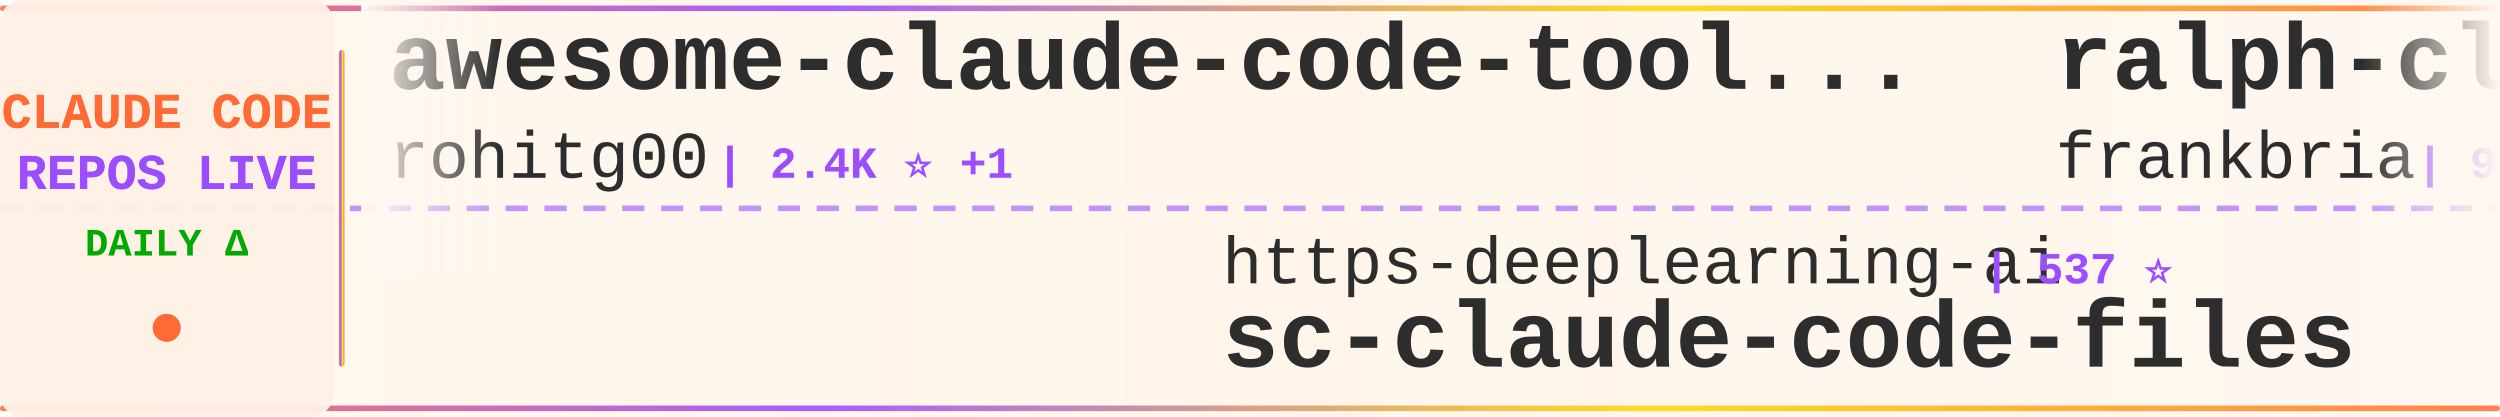
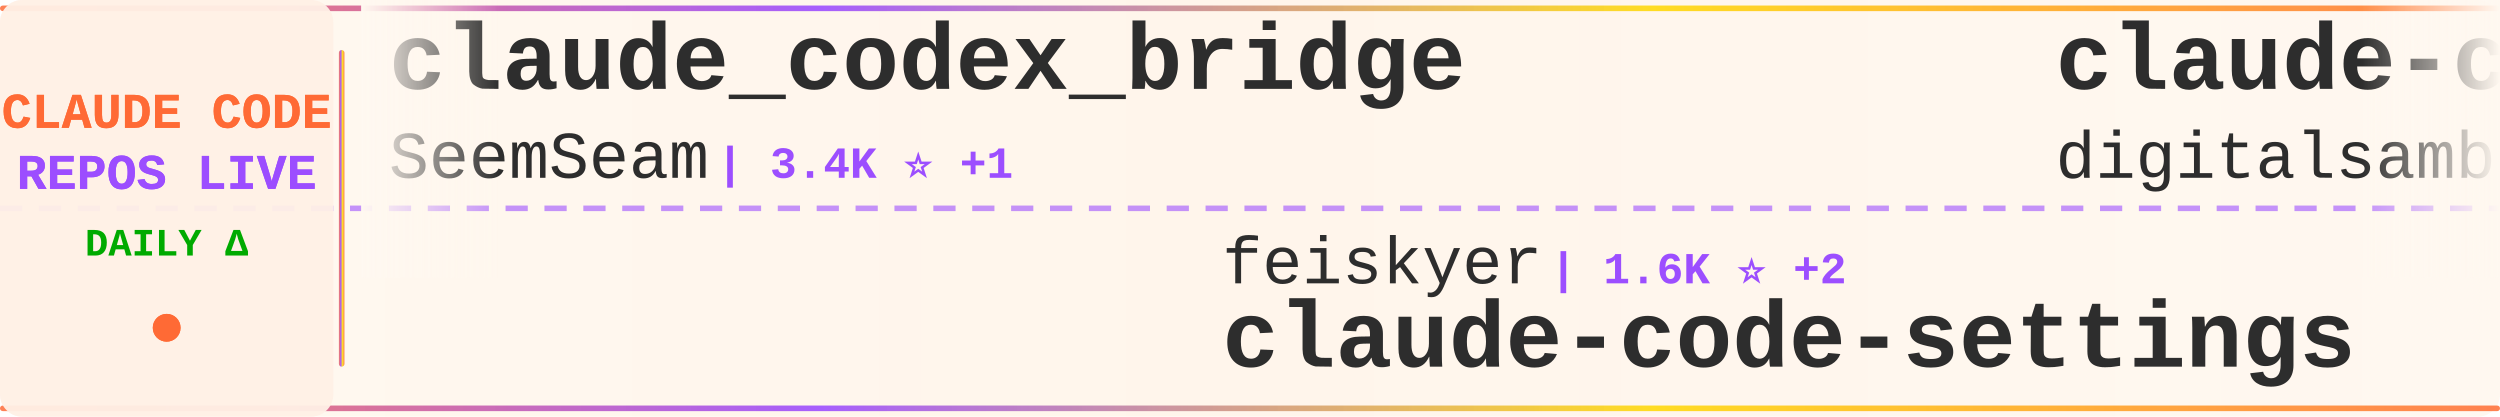
<svg xmlns="http://www.w3.org/2000/svg" width="900" height="150">
  <defs>
    <linearGradient id="tickerBg" x1="0%" y1="0%" x2="100%" y2="0%">
      <stop offset="0%" style="stop-color:#fff8f0;stop-opacity:0.98" />
      <stop offset="50%" style="stop-color:#fff5eb;stop-opacity:1" />
      <stop offset="100%" style="stop-color:#fff8f0;stop-opacity:0.98" />
    </linearGradient>
    <linearGradient id="borderGrad" x1="0%" y1="0%" x2="100%" y2="0%">
      <stop offset="0%" style="stop-color:#FF6B35;stop-opacity:0.85">
        <animate attributeName="stop-opacity" values="0.85;1;0.85" dur="2s" repeatCount="indefinite" />
      </stop>
      <stop offset="33%" style="stop-color:#9C4EFF;stop-opacity:0.9">
        <animate attributeName="stop-opacity" values="0.9;1;0.9" dur="2.2s" repeatCount="indefinite" />
      </stop>
      <stop offset="66%" style="stop-color:#FFD700;stop-opacity:0.85">
        <animate attributeName="stop-opacity" values="0.85;1;0.85" dur="1.8s" repeatCount="indefinite" />
      </stop>
      <stop offset="100%" style="stop-color:#FF6B35;stop-opacity:0.85">
        <animate attributeName="stop-opacity" values="0.85;1;0.85" dur="2s" repeatCount="indefinite" />
      </stop>
    </linearGradient>
    <filter id="textGlow">
      <feGaussianBlur stdDeviation="0.15" result="coloredBlur" />
      <feMerge>
        <feMergeNode in="coloredBlur" />
        <feMergeNode in="SourceGraphic" />
      </feMerge>
    </filter>
    <filter id="metricGlow">
      <feGaussianBlur stdDeviation="0.2" result="coloredBlur" />
      <feMerge>
        <feMergeNode in="coloredBlur" />
        <feMergeNode in="SourceGraphic" />
      </feMerge>
    </filter>
    <linearGradient id="leftFade" x1="0%" y1="0%" x2="100%" y2="0%">
      <stop offset="0%" style="stop-color:#fff8f0;stop-opacity:1" />
      <stop offset="100%" style="stop-color:#fff8f0;stop-opacity:0" />
    </linearGradient>
    <linearGradient id="rightFade" x1="0%" y1="0%" x2="100%" y2="0%">
      <stop offset="0%" style="stop-color:#fff8f0;stop-opacity:0" />
      <stop offset="100%" style="stop-color:#fff8f0;stop-opacity:1" />
    </linearGradient>
  </defs>
  <rect width="900" height="150" fill="url(#tickerBg)" rx="8" />
  <rect x="0" y="2" width="900" height="2" fill="url(#borderGrad)" rx="1" />
  <rect x="0" y="146" width="900" height="2" fill="url(#borderGrad)" rx="1" />
  <line x1="0" y1="75" x2="900" y2="75" stroke="#9C4EFF" stroke-width="2" stroke-dasharray="8 6" opacity="0.6" />
  <rect x="0" y="0" width="120" height="150" fill="#fff0e6" opacity="0.95" rx="8" />
  <text x="60" y="46" font-family="'Courier New', monospace" font-size="18" font-weight="bold" fill="#FF6B35" text-anchor="middle" filter="url(#textGlow)">
    CLAUDE CODE
  </text>
  <text x="60" y="68" font-family="'Courier New', monospace" font-size="18" font-weight="bold" fill="#9C4EFF" text-anchor="middle" filter="url(#textGlow)">
    REPOS LIVE
  </text>
  <text x="60" y="92" font-family="'Courier New', monospace" font-size="14" font-weight="bold" fill="#00aa00" text-anchor="middle">
    DAILY Δ
  </text>
  <circle cx="60" cy="118" r="5" fill="#FF6B35" filter="url(#metricGlow)">
    <animate attributeName="r" values="4;6;4" dur="1.5s" repeatCount="indefinite" />
    <animate attributeName="opacity" values="0.6;1;0.6" dur="1.5s" repeatCount="indefinite" />
  </circle>
  <rect x="122" y="18" width="2" height="114" fill="url(#borderGrad)" rx="1" />
  <clipPath id="tickerClip">
    <rect x="130" y="0" width="770" height="150" />
  </clipPath>
  <g clip-path="url(#tickerClip)">
    <g id="tickerItems">
      <animateTransform attributeName="transform" attributeType="XML" type="translate" from="0 0" to="-3000 0" dur="54s" repeatCount="indefinite" />
      <g transform="translate(0, 0)">
-         <text x="140" y="32" font-family="'Courier New', monospace" font-size="34" font-weight="bold" fill="#2d2d2d">awesome-claude-code-tool...</text>
-         <text x="140" y="64" font-family="'Courier New', monospace" font-size="24" font-weight="normal" fill="#2d2d2d" opacity="1.0">rohitg00</text>
-         <text x="258" y="64" font-family="'Courier New', monospace" font-size="16" font-weight="bold" fill="#9C4EFF"> | 2.4K ⭐ +1</text>
+         <text x="140" y="32" font-family="'Courier New', monospace" font-size="34" font-weight="bold" fill="#2d2d2d">claude_codex_bridge</text>
+         <text x="140" y="64" font-family="'Courier New', monospace" font-size="24" font-weight="normal" fill="#2d2d2d" opacity="1.0">SeemSeam</text>
+         <text x="258" y="64" font-family="'Courier New', monospace" font-size="16" font-weight="bold" fill="#9C4EFF"> | 3.4K ⭐ +1</text>
      </g>
      <g transform="translate(300, 0)">
-         <text x="140" y="102" font-family="'Courier New', monospace" font-size="24" font-weight="normal" fill="#2d2d2d" opacity="1.0">https-deeplearning-ai</text>
-         <text x="414" y="102" font-family="'Courier New', monospace" font-size="16" font-weight="bold" fill="#9C4EFF"> | 537 ⭐</text>
-         <text x="140" y="132" font-family="'Courier New', monospace" font-size="34" font-weight="bold" fill="#2d2d2d">sc-claude-code-files</text>
+         <text x="140" y="102" font-family="'Courier New', monospace" font-size="24" font-weight="normal" fill="#2d2d2d" opacity="1.0">feiskyer</text>
+         <text x="258" y="102" font-family="'Courier New', monospace" font-size="16" font-weight="bold" fill="#9C4EFF"> | 1.6K ⭐ +2</text>
+         <text x="140" y="132" font-family="'Courier New', monospace" font-size="34" font-weight="bold" fill="#2d2d2d">claude-code-settings</text>
      </g>
      <g transform="translate(600, 0)">
-         <text x="140" y="32" font-family="'Courier New', monospace" font-size="34" font-weight="bold" fill="#2d2d2d">ralph-claude-code</text>
-         <text x="140" y="64" font-family="'Courier New', monospace" font-size="24" font-weight="normal" fill="#2d2d2d" opacity="1.0">frankbria</text>
-         <text x="270" y="64" font-family="'Courier New', monospace" font-size="16" font-weight="bold" fill="#9C4EFF"> | 9.6K ⭐</text>
+         <text x="140" y="32" font-family="'Courier New', monospace" font-size="34" font-weight="bold" fill="#2d2d2d">claude-code-video-toolki...</text>
+         <text x="140" y="64" font-family="'Courier New', monospace" font-size="24" font-weight="normal" fill="#2d2d2d" opacity="1.0">digitalsamba</text>
+         <text x="306" y="64" font-family="'Courier New', monospace" font-size="16" font-weight="bold" fill="#9C4EFF"> | 1.9K ⭐</text>
      </g>
      <g transform="translate(900, 0)">
-         <text x="140" y="102" font-family="'Courier New', monospace" font-size="24" font-weight="normal" fill="#2d2d2d" opacity="1.0">SeemSeam</text>
-         <text x="258" y="102" font-family="'Courier New', monospace" font-size="16" font-weight="bold" fill="#9C4EFF"> | 3.4K ⭐ +1</text>
-         <text x="140" y="132" font-family="'Courier New', monospace" font-size="34" font-weight="bold" fill="#2d2d2d">claude_codex_bridge</text>
+         <text x="140" y="102" font-family="'Courier New', monospace" font-size="24" font-weight="normal" fill="#2d2d2d" opacity="1.0">darcyegb</text>
+         <text x="258" y="102" font-family="'Courier New', monospace" font-size="16" font-weight="bold" fill="#9C4EFF"> | 753 ⭐ +1</text>
+         <text x="140" y="132" font-family="'Courier New', monospace" font-size="34" font-weight="bold" fill="#2d2d2d">ClaudeCodeAgents</text>
      </g>
      <g transform="translate(1200, 0)">
-         <text x="140" y="32" font-family="'Courier New', monospace" font-size="34" font-weight="bold" fill="#2d2d2d">how-claude-code-works</text>
-         <text x="140" y="64" font-family="'Courier New', monospace" font-size="24" font-weight="normal" fill="#2d2d2d" opacity="1.0">Windy3f3f3f3f</text>
-         <text x="318" y="64" font-family="'Courier New', monospace" font-size="16" font-weight="bold" fill="#9C4EFF"> | 3.4K ⭐ +2</text>
+         <text x="140" y="32" font-family="'Courier New', monospace" font-size="34" font-weight="bold" fill="#2d2d2d">claude-code</text>
+         <text x="140" y="64" font-family="'Courier New', monospace" font-size="24" font-weight="normal" fill="#2d2d2d" opacity="1.0">freestylefly</text>
+         <text x="306" y="64" font-family="'Courier New', monospace" font-size="16" font-weight="bold" fill="#9C4EFF"> | 128 ⭐</text>
      </g>
      <g transform="translate(1500, 0)">
-         <text x="140" y="102" font-family="'Courier New', monospace" font-size="24" font-weight="normal" fill="#2d2d2d" opacity="1.0">pedrohcgs</text>
-         <text x="270" y="102" font-family="'Courier New', monospace" font-size="16" font-weight="bold" fill="#9C4EFF"> | 1.4K ⭐ -1</text>
-         <text x="140" y="132" font-family="'Courier New', monospace" font-size="34" font-weight="bold" fill="#2d2d2d">claude-code-my-workflow</text>
+         <text x="140" y="102" font-family="'Courier New', monospace" font-size="24" font-weight="normal" fill="#2d2d2d" opacity="1.0">chauncygu</text>
+         <text x="270" y="102" font-family="'Courier New', monospace" font-size="16" font-weight="bold" fill="#9C4EFF"> | 2.8K ⭐ +1</text>
+         <text x="140" y="132" font-family="'Courier New', monospace" font-size="34" font-weight="bold" fill="#2d2d2d">collection-claude-code-s...</text>
      </g>
      <g transform="translate(1800, 0)">
-         <text x="140" y="32" font-family="'Courier New', monospace" font-size="34" font-weight="bold" fill="#2d2d2d">collection-claude-code-s...</text>
-         <text x="140" y="64" font-family="'Courier New', monospace" font-size="24" font-weight="normal" fill="#2d2d2d" opacity="1.0">chauncygu</text>
-         <text x="270" y="64" font-family="'Courier New', monospace" font-size="16" font-weight="bold" fill="#9C4EFF"> | 2.8K ⭐ +1</text>
+         <text x="140" y="32" font-family="'Courier New', monospace" font-size="34" font-weight="bold" fill="#2d2d2d">claude-code-rust</text>
+         <text x="140" y="64" font-family="'Courier New', monospace" font-size="24" font-weight="normal" fill="#2d2d2d" opacity="1.0">lorryjovens-hub</text>
+         <text x="342" y="64" font-family="'Courier New', monospace" font-size="16" font-weight="bold" fill="#9C4EFF"> | 1.7K ⭐</text>
      </g>
      <g transform="translate(2100, 0)">
-         <text x="140" y="102" font-family="'Courier New', monospace" font-size="24" font-weight="normal" fill="#2d2d2d" opacity="1.0">affaan-m</text>
-         <text x="258" y="102" font-family="'Courier New', monospace" font-size="16" font-weight="bold" fill="#9C4EFF"> | 237.0K ⭐ +73</text>
-         <text x="140" y="132" font-family="'Courier New', monospace" font-size="34" font-weight="bold" fill="#2d2d2d">ECC</text>
+         <text x="140" y="102" font-family="'Courier New', monospace" font-size="24" font-weight="normal" fill="#2d2d2d" opacity="1.0">luyao618</text>
+         <text x="258" y="102" font-family="'Courier New', monospace" font-size="16" font-weight="bold" fill="#9C4EFF"> | 1.6K ⭐</text>
+         <text x="140" y="132" font-family="'Courier New', monospace" font-size="34" font-weight="bold" fill="#2d2d2d">Claude-Code-Source-Study</text>
      </g>
      <g transform="translate(2400, 0)">
-         <text x="140" y="32" font-family="'Courier New', monospace" font-size="34" font-weight="bold" fill="#2d2d2d">claude-code-source-build</text>
-         <text x="140" y="64" font-family="'Courier New', monospace" font-size="24" font-weight="normal" fill="#2d2d2d" opacity="1.0">andrew-kramer-inno</text>
-         <text x="378" y="64" font-family="'Courier New', monospace" font-size="16" font-weight="bold" fill="#9C4EFF"> | 593 ⭐</text>
+         <text x="140" y="32" font-family="'Courier New', monospace" font-size="34" font-weight="bold" fill="#2d2d2d">Claude-Code</text>
+         <text x="140" y="64" font-family="'Courier New', monospace" font-size="24" font-weight="normal" fill="#2d2d2d" opacity="1.0">OrcaWhisper</text>
+         <text x="294" y="64" font-family="'Courier New', monospace" font-size="16" font-weight="bold" fill="#9C4EFF"> | 87 ⭐</text>
      </g>
      <g transform="translate(2700, 0)">
-         <text x="140" y="102" font-family="'Courier New', monospace" font-size="24" font-weight="normal" fill="#2d2d2d" opacity="1.0">tanbiralam</text>
-         <text x="282" y="102" font-family="'Courier New', monospace" font-size="16" font-weight="bold" fill="#9C4EFF"> | 2.1K ⭐ +1</text>
-         <text x="140" y="132" font-family="'Courier New', monospace" font-size="34" font-weight="bold" fill="#2d2d2d">claude-code</text>
+         <text x="140" y="102" font-family="'Courier New', monospace" font-size="24" font-weight="normal" fill="#2d2d2d" opacity="1.0">musistudio</text>
+         <text x="282" y="102" font-family="'Courier New', monospace" font-size="16" font-weight="bold" fill="#9C4EFF"> | 36.4K ⭐ +10</text>
+         <text x="140" y="132" font-family="'Courier New', monospace" font-size="34" font-weight="bold" fill="#2d2d2d">claude-code-router</text>
      </g>
      <g transform="translate(3000, 0)">
-         <text x="140" y="32" font-family="'Courier New', monospace" font-size="34" font-weight="bold" fill="#2d2d2d">awesome-claude-code-tool...</text>
-         <text x="140" y="64" font-family="'Courier New', monospace" font-size="24" font-weight="normal" fill="#2d2d2d" opacity="1.0">rohitg00</text>
-         <text x="258" y="64" font-family="'Courier New', monospace" font-size="16" font-weight="bold" fill="#9C4EFF"> | 2.4K ⭐ +1</text>
+         <text x="140" y="32" font-family="'Courier New', monospace" font-size="34" font-weight="bold" fill="#2d2d2d">claude_codex_bridge</text>
+         <text x="140" y="64" font-family="'Courier New', monospace" font-size="24" font-weight="normal" fill="#2d2d2d" opacity="1.0">SeemSeam</text>
+         <text x="258" y="64" font-family="'Courier New', monospace" font-size="16" font-weight="bold" fill="#9C4EFF"> | 3.4K ⭐ +1</text>
      </g>
      <g transform="translate(3300, 0)">
-         <text x="140" y="102" font-family="'Courier New', monospace" font-size="24" font-weight="normal" fill="#2d2d2d" opacity="1.0">https-deeplearning-ai</text>
-         <text x="414" y="102" font-family="'Courier New', monospace" font-size="16" font-weight="bold" fill="#9C4EFF"> | 537 ⭐</text>
-         <text x="140" y="132" font-family="'Courier New', monospace" font-size="34" font-weight="bold" fill="#2d2d2d">sc-claude-code-files</text>
+         <text x="140" y="102" font-family="'Courier New', monospace" font-size="24" font-weight="normal" fill="#2d2d2d" opacity="1.0">feiskyer</text>
+         <text x="258" y="102" font-family="'Courier New', monospace" font-size="16" font-weight="bold" fill="#9C4EFF"> | 1.6K ⭐ +2</text>
+         <text x="140" y="132" font-family="'Courier New', monospace" font-size="34" font-weight="bold" fill="#2d2d2d">claude-code-settings</text>
      </g>
      <g transform="translate(3600, 0)">
-         <text x="140" y="32" font-family="'Courier New', monospace" font-size="34" font-weight="bold" fill="#2d2d2d">ralph-claude-code</text>
-         <text x="140" y="64" font-family="'Courier New', monospace" font-size="24" font-weight="normal" fill="#2d2d2d" opacity="1.0">frankbria</text>
-         <text x="270" y="64" font-family="'Courier New', monospace" font-size="16" font-weight="bold" fill="#9C4EFF"> | 9.6K ⭐</text>
+         <text x="140" y="32" font-family="'Courier New', monospace" font-size="34" font-weight="bold" fill="#2d2d2d">claude-code-video-toolki...</text>
+         <text x="140" y="64" font-family="'Courier New', monospace" font-size="24" font-weight="normal" fill="#2d2d2d" opacity="1.0">digitalsamba</text>
+         <text x="306" y="64" font-family="'Courier New', monospace" font-size="16" font-weight="bold" fill="#9C4EFF"> | 1.9K ⭐</text>
      </g>
      <g transform="translate(3900, 0)">
-         <text x="140" y="102" font-family="'Courier New', monospace" font-size="24" font-weight="normal" fill="#2d2d2d" opacity="1.0">SeemSeam</text>
-         <text x="258" y="102" font-family="'Courier New', monospace" font-size="16" font-weight="bold" fill="#9C4EFF"> | 3.4K ⭐ +1</text>
-         <text x="140" y="132" font-family="'Courier New', monospace" font-size="34" font-weight="bold" fill="#2d2d2d">claude_codex_bridge</text>
+         <text x="140" y="102" font-family="'Courier New', monospace" font-size="24" font-weight="normal" fill="#2d2d2d" opacity="1.0">darcyegb</text>
+         <text x="258" y="102" font-family="'Courier New', monospace" font-size="16" font-weight="bold" fill="#9C4EFF"> | 753 ⭐ +1</text>
+         <text x="140" y="132" font-family="'Courier New', monospace" font-size="34" font-weight="bold" fill="#2d2d2d">ClaudeCodeAgents</text>
      </g>
    </g>
  </g>
  <rect x="130" y="0" width="50" height="100" fill="url(#leftFade)" />
  <rect x="850" y="0" width="50" height="100" fill="url(#rightFade)" />
</svg>
